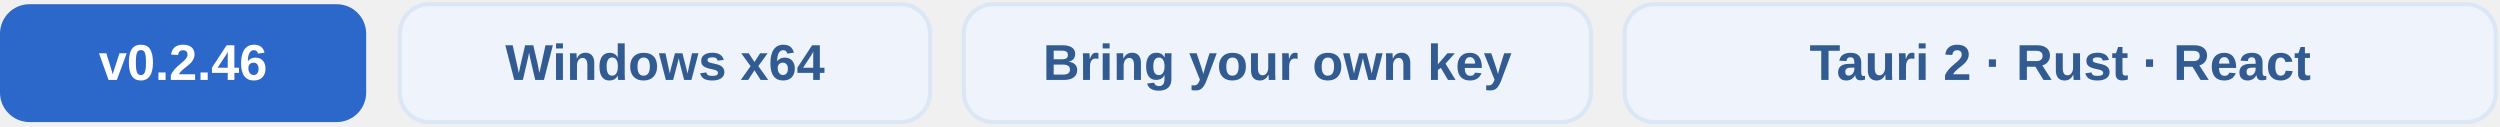
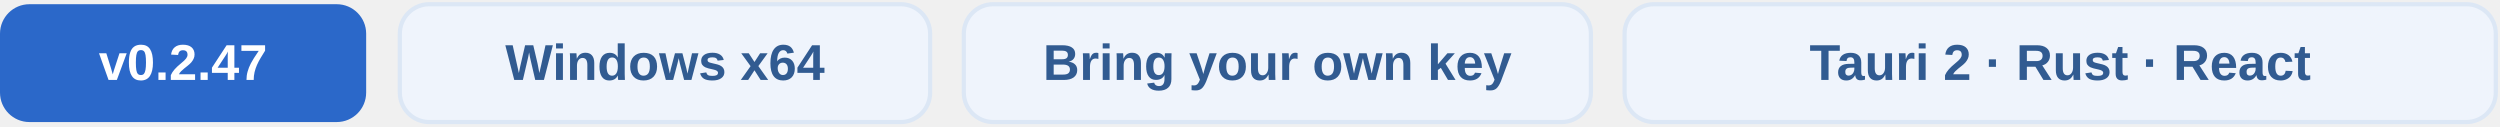
<svg xmlns="http://www.w3.org/2000/svg" width="594" height="30" viewBox="0 0 594 30" role="img" aria-labelledby="title">
  <g font-family="Arial, sans-serif" font-size="12" font-weight="600" text-anchor="middle">
    <rect x="0" y="1" width="87" height="28" rx="7" fill="#2B68C9" />
-     <text x="43.5" y="19" fill="#FFFFFF">v0.2.46</text>
+     <text x="43.5" y="19" fill="#FFFFFF">v0.2.47</text>
    <rect x="95" y="1" width="126" height="28" rx="7" fill="#EFF4FC" stroke="#DCE7F5" />
    <text x="158" y="19" fill="#315B91">Windows x64</text>
    <rect x="229" y="1" width="149" height="28" rx="7" fill="#EFF4FC" stroke="#DCE7F5" />
    <text x="303.5" y="19" fill="#315B91">Bring your own key</text>
    <rect x="386" y="1" width="207" height="28" rx="7" fill="#EFF4FC" stroke="#DCE7F5" />
    <text x="489.5" y="19" fill="#315B91">Tauri 2 · Rust · React</text>
  </g>
</svg>
